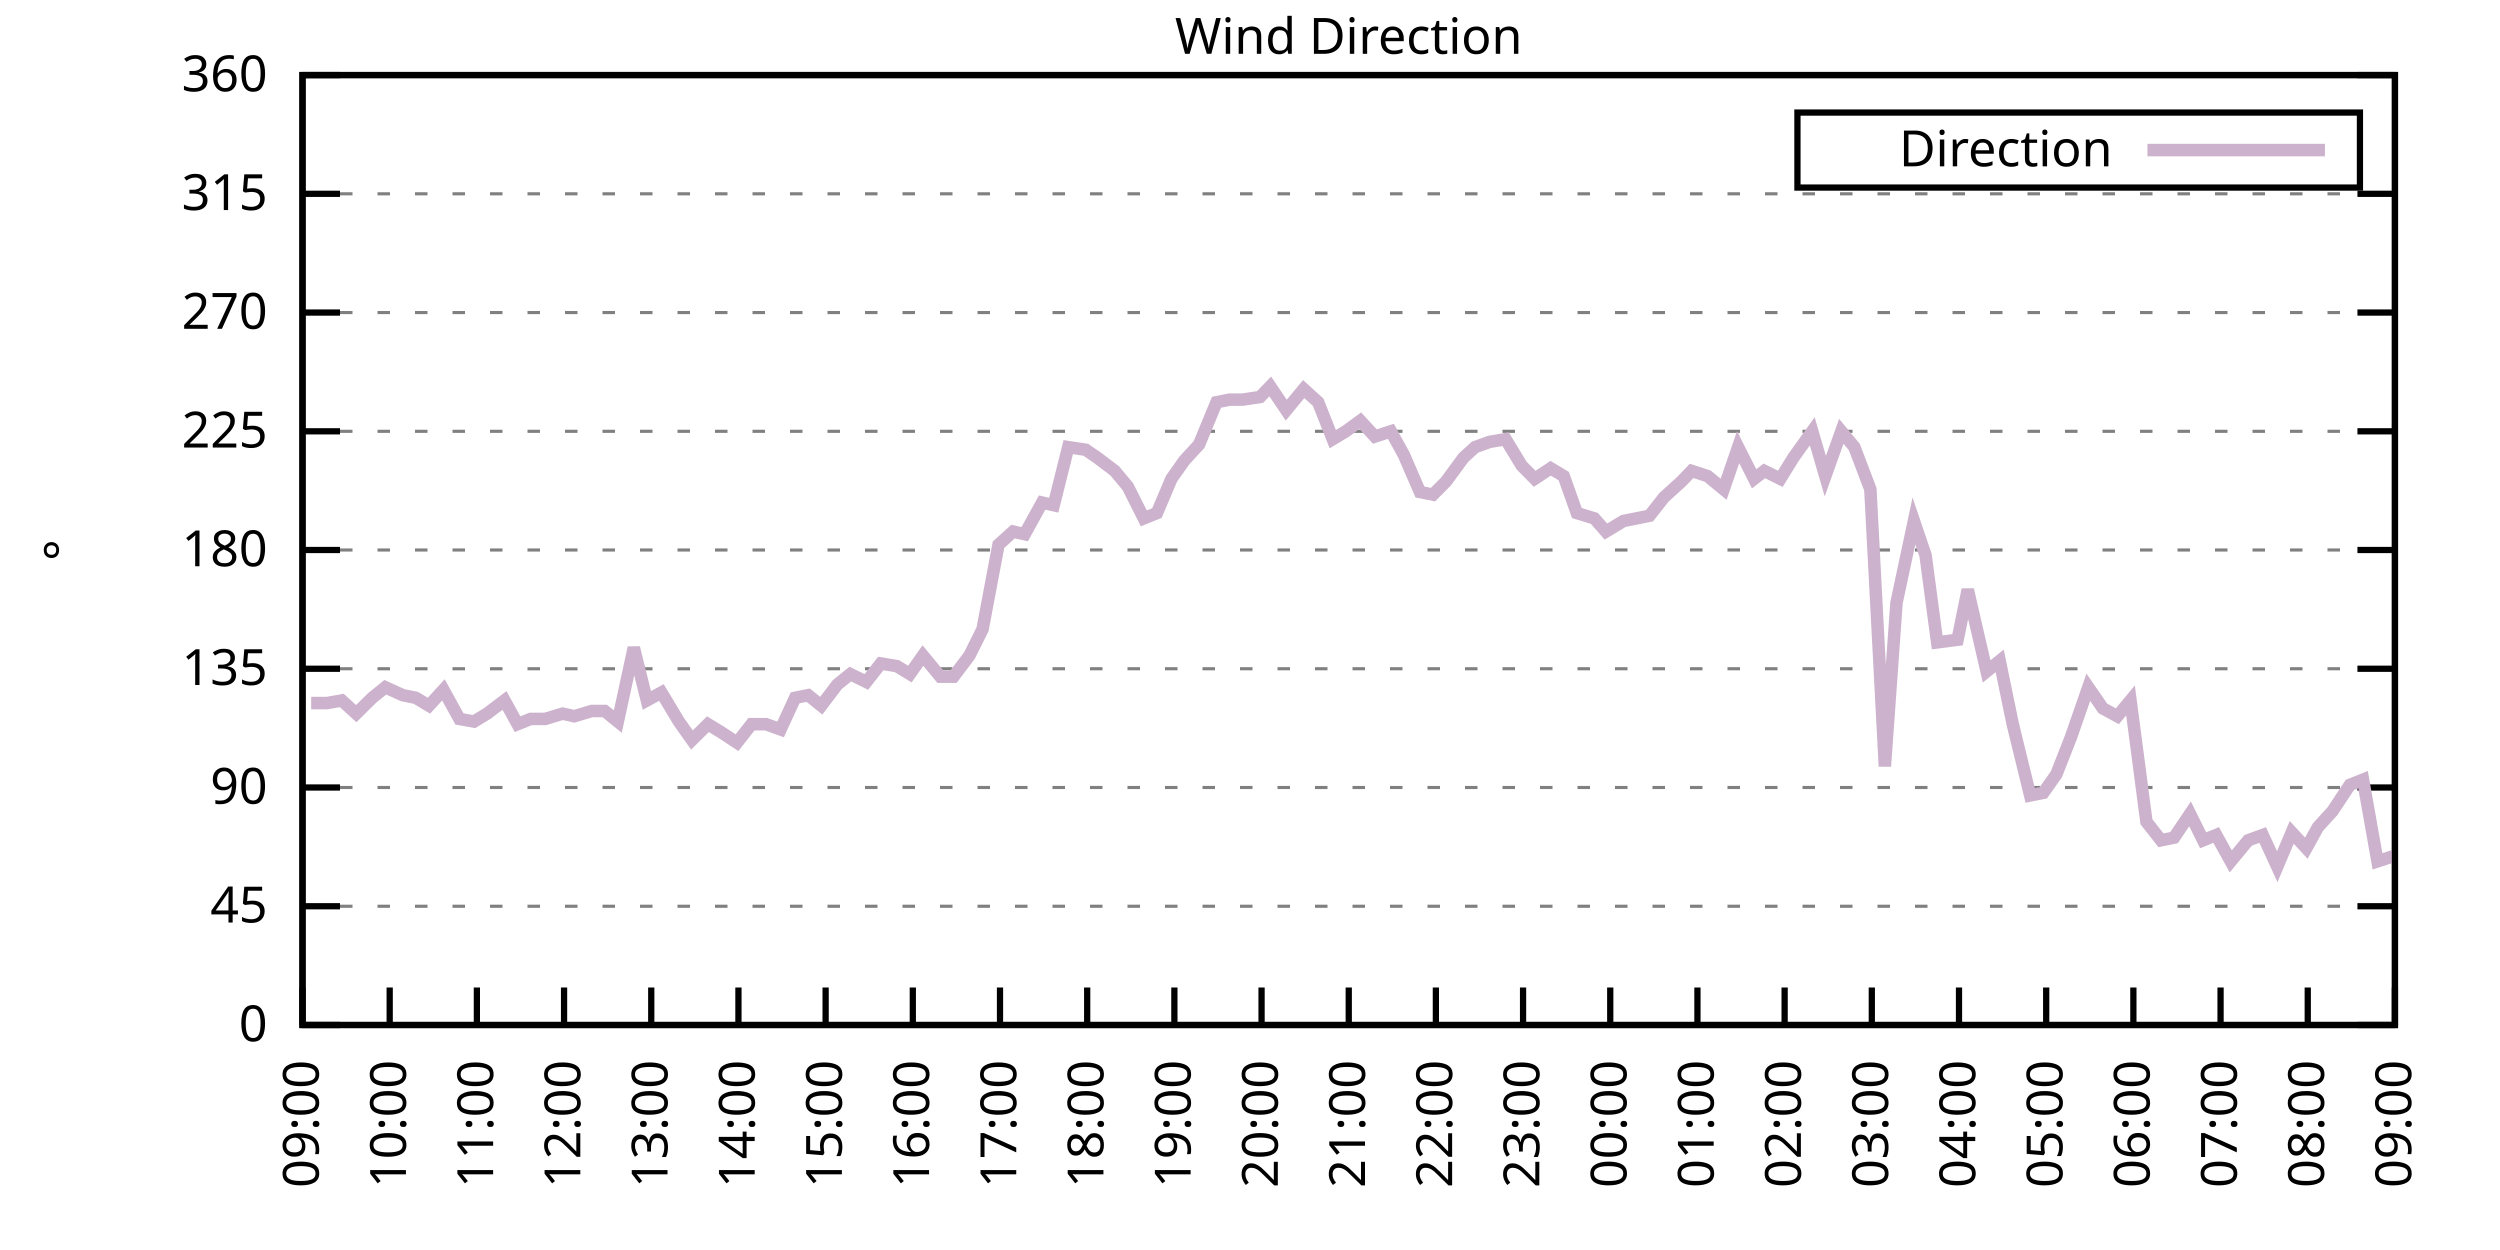
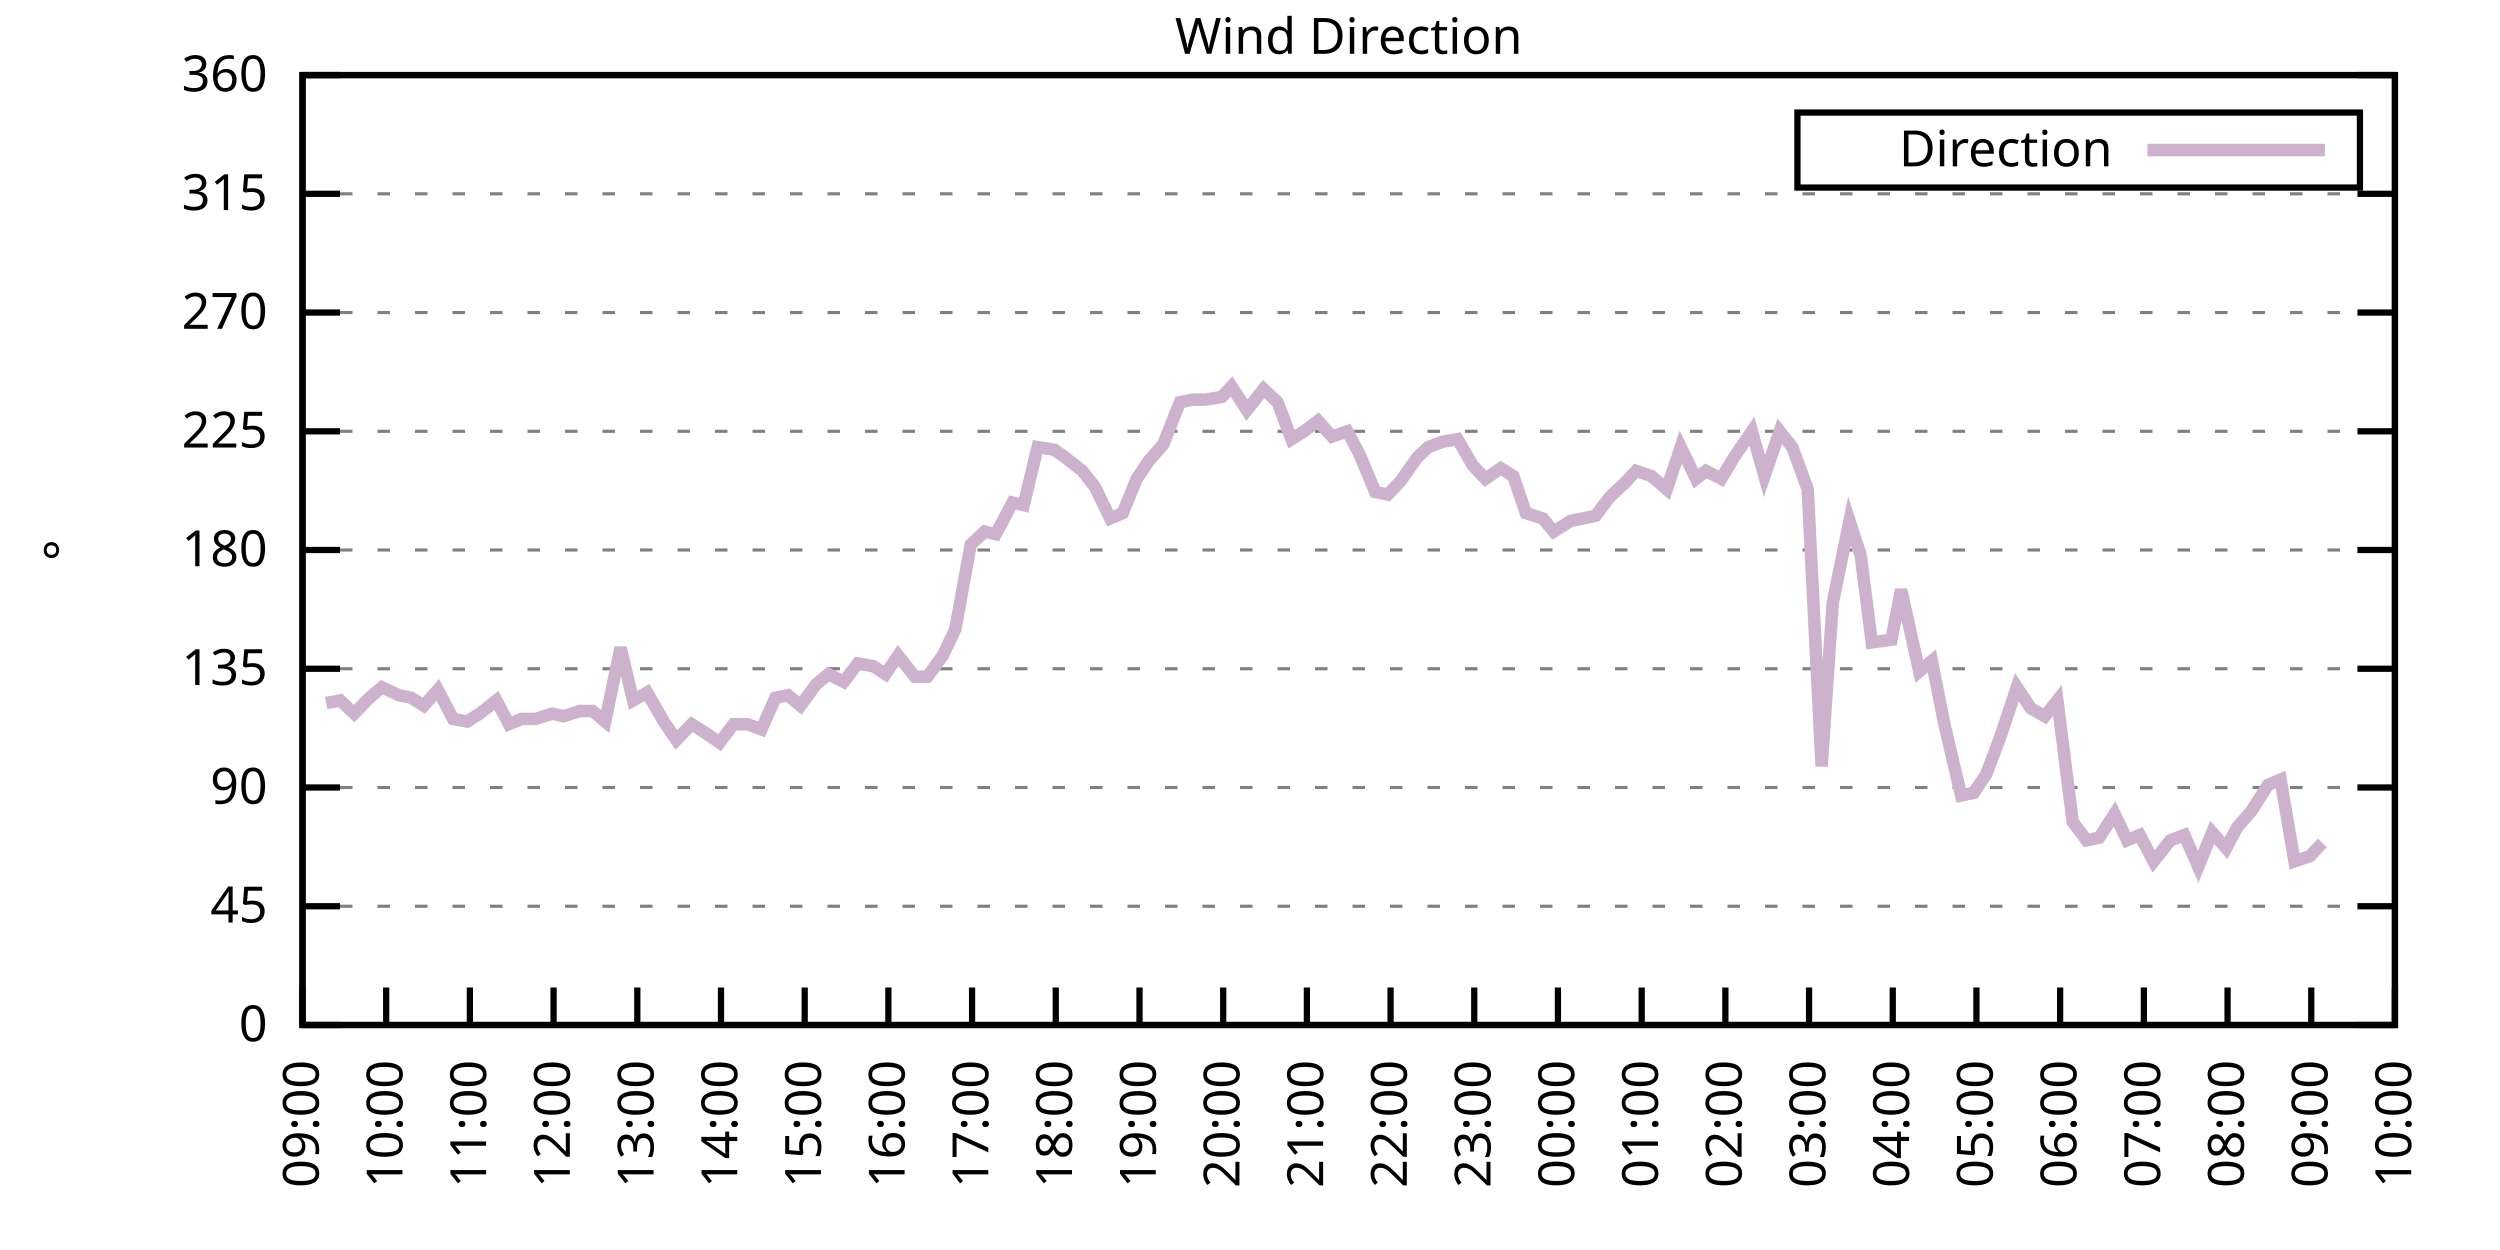
<svg xmlns="http://www.w3.org/2000/svg" xmlns:xlink="http://www.w3.org/1999/xlink" width="400" height="200" viewBox="0 0 400 200">
  <g id="gnuplot_canvas">
    <rect x="0" y="0" width="400" height="200" fill="none" />
    <defs>
      <circle id="gpDot" r="0.5" stroke-width="0.5" stroke="currentColor" />
      <path id="gpPt0" stroke-width="0.333" stroke="currentColor" d="M-1,0 h2 M0,-1 v2" />
      <path id="gpPt1" stroke-width="0.333" stroke="currentColor" d="M-1,-1 L1,1 M1,-1 L-1,1" />
      <path id="gpPt2" stroke-width="0.333" stroke="currentColor" d="M-1,0 L1,0 M0,-1 L0,1 M-1,-1 L1,1 M-1,1 L1,-1" />
      <rect id="gpPt3" stroke-width="0.333" stroke="currentColor" x="-1" y="-1" width="2" height="2" />
      <rect id="gpPt4" stroke-width="0.333" stroke="currentColor" fill="currentColor" x="-1" y="-1" width="2" height="2" />
      <circle id="gpPt5" stroke-width="0.333" stroke="currentColor" cx="0" cy="0" r="1" />
      <use xlink:href="#gpPt5" id="gpPt6" fill="currentColor" stroke="none" />
      <path id="gpPt7" stroke-width="0.333" stroke="currentColor" d="M0,-1.33 L-1.33,0.67 L1.33,0.67 z" />
      <use xlink:href="#gpPt7" id="gpPt8" fill="currentColor" stroke="none" />
      <use xlink:href="#gpPt7" id="gpPt9" stroke="currentColor" transform="rotate(180)" />
      <use xlink:href="#gpPt9" id="gpPt10" fill="currentColor" stroke="none" />
      <use xlink:href="#gpPt3" id="gpPt11" stroke="currentColor" transform="rotate(45)" />
      <use xlink:href="#gpPt11" id="gpPt12" fill="currentColor" stroke="none" />
      <path id="gpPt13" stroke-width="0.333" stroke="currentColor" d="M0,1.330 L1.265,0.411 L0.782,-1.067 L-0.782,-1.076 L-1.265,0.411 z" />
      <use xlink:href="#gpPt13" id="gpPt14" fill="currentColor" stroke="none" />
      <filter id="textbox" filterUnits="objectBoundingBox" x="0" y="0" height="1" width="1">
        <feFlood flood-color="white" flood-opacity="1" result="bgnd" />
        <feComposite in="SourceGraphic" in2="bgnd" operator="atop" />
      </filter>
      <filter id="greybox" filterUnits="objectBoundingBox" x="0" y="0" height="1" width="1">
        <feFlood flood-color="lightgrey" flood-opacity="1" result="grey" />
        <feComposite in="SourceGraphic" in2="grey" operator="atop" />
      </filter>
    </defs>
    <g fill="none" color="white" stroke="currentColor" stroke-width="1.00" stroke-linecap="butt" stroke-linejoin="miter">
</g>
    <g fill="none" color="black" stroke="currentColor" stroke-width="1.00" stroke-linecap="butt" stroke-linejoin="miter">
      <g stroke="none" shape-rendering="crispEdges">
        <polygon fill="rgb(255, 255, 255)" points="48.40,164.00 383.18,164.00 383.18,12.02 48.40,12.02 " />
      </g>
    </g>
    <g fill="none" color="black" stroke="currentColor" stroke-width="1.00" stroke-linecap="butt" stroke-linejoin="miter">
</g>
    <g fill="none" color="black" stroke="black" stroke-width="0.50" stroke-linecap="butt" stroke-linejoin="miter">
</g>
    <g fill="none" color="gray" stroke="currentColor" stroke-width="0.50" stroke-linecap="butt" stroke-linejoin="miter">
      <path stroke="gray" stroke-dasharray="2,4" class="gridline" d="M48.40,164.00 L383.19,164.00  " />
    </g>
    <g fill="none" color="gray" stroke="gray" stroke-width="1.00" stroke-linecap="butt" stroke-linejoin="miter">
</g>
    <g fill="none" color="black" stroke="currentColor" stroke-width="1.00" stroke-linecap="butt" stroke-linejoin="miter">
      <path stroke="black" d="M48.40,164.00 L54.40,164.00 M383.19,164.00 L377.19,164.00  " />
      <g transform="translate(42.80,166.60)" stroke="none" fill="black" font-family="Sans" font-size="8.00" text-anchor="end">
        <text>
          <tspan font-family="Sans"> 0</tspan>
        </text>
      </g>
    </g>
    <g fill="none" color="black" stroke="currentColor" stroke-width="1.00" stroke-linecap="butt" stroke-linejoin="miter">
</g>
    <g fill="none" color="black" stroke="black" stroke-width="0.50" stroke-linecap="butt" stroke-linejoin="miter">
</g>
    <g fill="none" color="gray" stroke="currentColor" stroke-width="0.50" stroke-linecap="butt" stroke-linejoin="miter">
      <path stroke="gray" stroke-dasharray="2,4" class="gridline" d="M48.40,145.00 L383.19,145.00  " />
    </g>
    <g fill="none" color="gray" stroke="gray" stroke-width="1.00" stroke-linecap="butt" stroke-linejoin="miter">
</g>
    <g fill="none" color="black" stroke="currentColor" stroke-width="1.00" stroke-linecap="butt" stroke-linejoin="miter">
      <path stroke="black" d="M48.40,145.00 L54.40,145.00 M383.19,145.00 L377.19,145.00  " />
      <g transform="translate(42.80,147.60)" stroke="none" fill="black" font-family="Sans" font-size="8.00" text-anchor="end">
        <text>
          <tspan font-family="Sans"> 45</tspan>
        </text>
      </g>
    </g>
    <g fill="none" color="black" stroke="currentColor" stroke-width="1.00" stroke-linecap="butt" stroke-linejoin="miter">
</g>
    <g fill="none" color="black" stroke="black" stroke-width="0.50" stroke-linecap="butt" stroke-linejoin="miter">
</g>
    <g fill="none" color="gray" stroke="currentColor" stroke-width="0.50" stroke-linecap="butt" stroke-linejoin="miter">
      <path stroke="gray" stroke-dasharray="2,4" class="gridline" d="M48.40,126.00 L383.19,126.00  " />
    </g>
    <g fill="none" color="gray" stroke="gray" stroke-width="1.00" stroke-linecap="butt" stroke-linejoin="miter">
</g>
    <g fill="none" color="black" stroke="currentColor" stroke-width="1.00" stroke-linecap="butt" stroke-linejoin="miter">
      <path stroke="black" d="M48.40,126.00 L54.40,126.00 M383.19,126.00 L377.19,126.00  " />
      <g transform="translate(42.80,128.60)" stroke="none" fill="black" font-family="Sans" font-size="8.00" text-anchor="end">
        <text>
          <tspan font-family="Sans"> 90</tspan>
        </text>
      </g>
    </g>
    <g fill="none" color="black" stroke="currentColor" stroke-width="1.00" stroke-linecap="butt" stroke-linejoin="miter">
</g>
    <g fill="none" color="black" stroke="black" stroke-width="0.50" stroke-linecap="butt" stroke-linejoin="miter">
</g>
    <g fill="none" color="gray" stroke="currentColor" stroke-width="0.50" stroke-linecap="butt" stroke-linejoin="miter">
      <path stroke="gray" stroke-dasharray="2,4" class="gridline" d="M48.40,107.00 L383.19,107.00  " />
    </g>
    <g fill="none" color="gray" stroke="gray" stroke-width="1.00" stroke-linecap="butt" stroke-linejoin="miter">
</g>
    <g fill="none" color="black" stroke="currentColor" stroke-width="1.00" stroke-linecap="butt" stroke-linejoin="miter">
      <path stroke="black" d="M48.40,107.00 L54.40,107.00 M383.19,107.00 L377.19,107.00  " />
      <g transform="translate(42.80,109.60)" stroke="none" fill="black" font-family="Sans" font-size="8.00" text-anchor="end">
        <text>
          <tspan font-family="Sans"> 135</tspan>
        </text>
      </g>
    </g>
    <g fill="none" color="black" stroke="currentColor" stroke-width="1.00" stroke-linecap="butt" stroke-linejoin="miter">
</g>
    <g fill="none" color="black" stroke="black" stroke-width="0.50" stroke-linecap="butt" stroke-linejoin="miter">
</g>
    <g fill="none" color="gray" stroke="currentColor" stroke-width="0.50" stroke-linecap="butt" stroke-linejoin="miter">
      <path stroke="gray" stroke-dasharray="2,4" class="gridline" d="M48.40,88.00 L383.19,88.00  " />
    </g>
    <g fill="none" color="gray" stroke="gray" stroke-width="1.00" stroke-linecap="butt" stroke-linejoin="miter">
</g>
    <g fill="none" color="black" stroke="currentColor" stroke-width="1.00" stroke-linecap="butt" stroke-linejoin="miter">
      <path stroke="black" d="M48.40,88.00 L54.40,88.00 M383.19,88.00 L377.19,88.00  " />
      <g transform="translate(42.80,90.60)" stroke="none" fill="black" font-family="Sans" font-size="8.00" text-anchor="end">
        <text>
          <tspan font-family="Sans"> 180</tspan>
        </text>
      </g>
    </g>
    <g fill="none" color="black" stroke="currentColor" stroke-width="1.00" stroke-linecap="butt" stroke-linejoin="miter">
</g>
    <g fill="none" color="black" stroke="black" stroke-width="0.50" stroke-linecap="butt" stroke-linejoin="miter">
</g>
    <g fill="none" color="gray" stroke="currentColor" stroke-width="0.50" stroke-linecap="butt" stroke-linejoin="miter">
      <path stroke="gray" stroke-dasharray="2,4" class="gridline" d="M48.40,69.01 L383.19,69.01  " />
    </g>
    <g fill="none" color="gray" stroke="gray" stroke-width="1.00" stroke-linecap="butt" stroke-linejoin="miter">
</g>
    <g fill="none" color="black" stroke="currentColor" stroke-width="1.00" stroke-linecap="butt" stroke-linejoin="miter">
      <path stroke="black" d="M48.40,69.01 L54.40,69.01 M383.19,69.01 L377.19,69.01  " />
      <g transform="translate(42.80,71.61)" stroke="none" fill="black" font-family="Sans" font-size="8.00" text-anchor="end">
        <text>
          <tspan font-family="Sans"> 225</tspan>
        </text>
      </g>
    </g>
    <g fill="none" color="black" stroke="currentColor" stroke-width="1.00" stroke-linecap="butt" stroke-linejoin="miter">
</g>
    <g fill="none" color="black" stroke="black" stroke-width="0.50" stroke-linecap="butt" stroke-linejoin="miter">
</g>
    <g fill="none" color="gray" stroke="currentColor" stroke-width="0.50" stroke-linecap="butt" stroke-linejoin="miter">
      <path stroke="gray" stroke-dasharray="2,4" class="gridline" d="M48.40,50.01 L383.19,50.01  " />
    </g>
    <g fill="none" color="gray" stroke="gray" stroke-width="1.00" stroke-linecap="butt" stroke-linejoin="miter">
</g>
    <g fill="none" color="black" stroke="currentColor" stroke-width="1.00" stroke-linecap="butt" stroke-linejoin="miter">
      <path stroke="black" d="M48.40,50.01 L54.40,50.01 M383.19,50.01 L377.19,50.01  " />
      <g transform="translate(42.80,52.61)" stroke="none" fill="black" font-family="Sans" font-size="8.00" text-anchor="end">
        <text>
          <tspan font-family="Sans"> 270</tspan>
        </text>
      </g>
    </g>
    <g fill="none" color="black" stroke="currentColor" stroke-width="1.00" stroke-linecap="butt" stroke-linejoin="miter">
</g>
    <g fill="none" color="black" stroke="black" stroke-width="0.50" stroke-linecap="butt" stroke-linejoin="miter">
</g>
    <g fill="none" color="gray" stroke="currentColor" stroke-width="0.50" stroke-linecap="butt" stroke-linejoin="miter">
      <path stroke="gray" stroke-dasharray="2,4" class="gridline" d="M48.40,31.01 L383.19,31.01  " />
    </g>
    <g fill="none" color="gray" stroke="gray" stroke-width="1.00" stroke-linecap="butt" stroke-linejoin="miter">
</g>
    <g fill="none" color="black" stroke="currentColor" stroke-width="1.00" stroke-linecap="butt" stroke-linejoin="miter">
      <path stroke="black" d="M48.40,31.01 L54.40,31.01 M383.19,31.01 L377.19,31.01  " />
      <g transform="translate(42.80,33.61)" stroke="none" fill="black" font-family="Sans" font-size="8.00" text-anchor="end">
        <text>
          <tspan font-family="Sans"> 315</tspan>
        </text>
      </g>
    </g>
    <g fill="none" color="black" stroke="currentColor" stroke-width="1.00" stroke-linecap="butt" stroke-linejoin="miter">
</g>
    <g fill="none" color="black" stroke="black" stroke-width="0.50" stroke-linecap="butt" stroke-linejoin="miter">
</g>
    <g fill="none" color="gray" stroke="currentColor" stroke-width="0.50" stroke-linecap="butt" stroke-linejoin="miter">
      <path stroke="gray" stroke-dasharray="2,4" class="gridline" d="M48.40,12.01 L383.19,12.01  " />
    </g>
    <g fill="none" color="gray" stroke="gray" stroke-width="1.00" stroke-linecap="butt" stroke-linejoin="miter">
</g>
    <g fill="none" color="black" stroke="currentColor" stroke-width="1.00" stroke-linecap="butt" stroke-linejoin="miter">
      <path stroke="black" d="M48.40,12.01 L54.40,12.01 M383.19,12.01 L377.19,12.01  " />
      <g transform="translate(42.80,14.61)" stroke="none" fill="black" font-family="Sans" font-size="8.00" text-anchor="end">
        <text>
          <tspan font-family="Sans"> 360</tspan>
        </text>
      </g>
    </g>
    <g fill="none" color="black" stroke="currentColor" stroke-width="1.00" stroke-linecap="butt" stroke-linejoin="miter">
      <path stroke="black" d="M48.40,164.00 L48.40,158.00  " />
      <g transform="translate(51.00,169.60) rotate(270.00)" stroke="none" fill="black" font-family="Sans" font-size="8.00" text-anchor="end">
        <text>
          <tspan font-family="Sans">09:00</tspan>
        </text>
      </g>
    </g>
    <g fill="none" color="black" stroke="currentColor" stroke-width="1.00" stroke-linecap="butt" stroke-linejoin="miter">
-       <path stroke="black" d="M62.35,164.00 L62.35,158.00  " />
-       <g transform="translate(64.95,169.60) rotate(270.00)" stroke="none" fill="black" font-family="Sans" font-size="8.00" text-anchor="end">
+       <path stroke="black" d="M61.79,164.00 L61.79,158.00  " />
+       <g transform="translate(64.39,169.60) rotate(270.00)" stroke="none" fill="black" font-family="Sans" font-size="8.00" text-anchor="end">
        <text>
          <tspan font-family="Sans">10:00</tspan>
        </text>
      </g>
    </g>
    <g fill="none" color="black" stroke="currentColor" stroke-width="1.00" stroke-linecap="butt" stroke-linejoin="miter">
-       <path stroke="black" d="M76.30,164.00 L76.30,158.00  " />
-       <g transform="translate(78.90,169.60) rotate(270.00)" stroke="none" fill="black" font-family="Sans" font-size="8.00" text-anchor="end">
+       <path stroke="black" d="M75.18,164.00 L75.18,158.00  " />
+       <g transform="translate(77.78,169.60) rotate(270.00)" stroke="none" fill="black" font-family="Sans" font-size="8.00" text-anchor="end">
        <text>
          <tspan font-family="Sans">11:00</tspan>
        </text>
      </g>
    </g>
    <g fill="none" color="black" stroke="currentColor" stroke-width="1.00" stroke-linecap="butt" stroke-linejoin="miter">
-       <path stroke="black" d="M90.25,164.00 L90.25,158.00  " />
-       <g transform="translate(92.85,169.60) rotate(270.00)" stroke="none" fill="black" font-family="Sans" font-size="8.00" text-anchor="end">
+       <path stroke="black" d="M88.57,164.00 L88.57,158.00  " />
+       <g transform="translate(91.17,169.60) rotate(270.00)" stroke="none" fill="black" font-family="Sans" font-size="8.00" text-anchor="end">
        <text>
          <tspan font-family="Sans">12:00</tspan>
        </text>
      </g>
    </g>
    <g fill="none" color="black" stroke="currentColor" stroke-width="1.00" stroke-linecap="butt" stroke-linejoin="miter">
-       <path stroke="black" d="M104.20,164.00 L104.20,158.00  " />
-       <g transform="translate(106.80,169.60) rotate(270.00)" stroke="none" fill="black" font-family="Sans" font-size="8.00" text-anchor="end">
+       <path stroke="black" d="M101.97,164.00 L101.97,158.00  " />
+       <g transform="translate(104.57,169.60) rotate(270.00)" stroke="none" fill="black" font-family="Sans" font-size="8.00" text-anchor="end">
        <text>
          <tspan font-family="Sans">13:00</tspan>
        </text>
      </g>
    </g>
    <g fill="none" color="black" stroke="currentColor" stroke-width="1.00" stroke-linecap="butt" stroke-linejoin="miter">
-       <path stroke="black" d="M118.15,164.00 L118.15,158.00  " />
-       <g transform="translate(120.75,169.60) rotate(270.00)" stroke="none" fill="black" font-family="Sans" font-size="8.00" text-anchor="end">
+       <path stroke="black" d="M115.36,164.00 L115.36,158.00  " />
+       <g transform="translate(117.96,169.60) rotate(270.00)" stroke="none" fill="black" font-family="Sans" font-size="8.00" text-anchor="end">
        <text>
          <tspan font-family="Sans">14:00</tspan>
        </text>
      </g>
    </g>
    <g fill="none" color="black" stroke="currentColor" stroke-width="1.00" stroke-linecap="butt" stroke-linejoin="miter">
-       <path stroke="black" d="M132.10,164.00 L132.10,158.00  " />
-       <g transform="translate(134.70,169.60) rotate(270.00)" stroke="none" fill="black" font-family="Sans" font-size="8.00" text-anchor="end">
+       <path stroke="black" d="M128.75,164.00 L128.75,158.00  " />
+       <g transform="translate(131.35,169.60) rotate(270.00)" stroke="none" fill="black" font-family="Sans" font-size="8.00" text-anchor="end">
        <text>
          <tspan font-family="Sans">15:00</tspan>
        </text>
      </g>
    </g>
    <g fill="none" color="black" stroke="currentColor" stroke-width="1.00" stroke-linecap="butt" stroke-linejoin="miter">
-       <path stroke="black" d="M146.05,164.00 L146.05,158.00  " />
-       <g transform="translate(148.65,169.60) rotate(270.00)" stroke="none" fill="black" font-family="Sans" font-size="8.00" text-anchor="end">
+       <path stroke="black" d="M142.14,164.00 L142.14,158.00  " />
+       <g transform="translate(144.74,169.60) rotate(270.00)" stroke="none" fill="black" font-family="Sans" font-size="8.00" text-anchor="end">
        <text>
          <tspan font-family="Sans">16:00</tspan>
        </text>
      </g>
    </g>
    <g fill="none" color="black" stroke="currentColor" stroke-width="1.00" stroke-linecap="butt" stroke-linejoin="miter">
-       <path stroke="black" d="M160.00,164.00 L160.00,158.00  " />
-       <g transform="translate(162.60,169.60) rotate(270.00)" stroke="none" fill="black" font-family="Sans" font-size="8.00" text-anchor="end">
+       <path stroke="black" d="M155.53,164.00 L155.53,158.00  " />
+       <g transform="translate(158.13,169.60) rotate(270.00)" stroke="none" fill="black" font-family="Sans" font-size="8.00" text-anchor="end">
        <text>
          <tspan font-family="Sans">17:00</tspan>
        </text>
      </g>
    </g>
    <g fill="none" color="black" stroke="currentColor" stroke-width="1.00" stroke-linecap="butt" stroke-linejoin="miter">
-       <path stroke="black" d="M173.95,164.00 L173.95,158.00  " />
-       <g transform="translate(176.55,169.60) rotate(270.00)" stroke="none" fill="black" font-family="Sans" font-size="8.00" text-anchor="end">
+       <path stroke="black" d="M168.92,164.00 L168.92,158.00  " />
+       <g transform="translate(171.52,169.60) rotate(270.00)" stroke="none" fill="black" font-family="Sans" font-size="8.00" text-anchor="end">
        <text>
          <tspan font-family="Sans">18:00</tspan>
        </text>
      </g>
    </g>
    <g fill="none" color="black" stroke="currentColor" stroke-width="1.00" stroke-linecap="butt" stroke-linejoin="miter">
-       <path stroke="black" d="M187.90,164.00 L187.90,158.00  " />
-       <g transform="translate(190.50,169.60) rotate(270.00)" stroke="none" fill="black" font-family="Sans" font-size="8.00" text-anchor="end">
+       <path stroke="black" d="M182.32,164.00 L182.32,158.00  " />
+       <g transform="translate(184.92,169.60) rotate(270.00)" stroke="none" fill="black" font-family="Sans" font-size="8.00" text-anchor="end">
        <text>
          <tspan font-family="Sans">19:00</tspan>
        </text>
      </g>
    </g>
    <g fill="none" color="black" stroke="currentColor" stroke-width="1.00" stroke-linecap="butt" stroke-linejoin="miter">
-       <path stroke="black" d="M201.85,164.00 L201.85,158.00  " />
-       <g transform="translate(204.45,169.60) rotate(270.00)" stroke="none" fill="black" font-family="Sans" font-size="8.00" text-anchor="end">
+       <path stroke="black" d="M195.71,164.00 L195.71,158.00  " />
+       <g transform="translate(198.31,169.60) rotate(270.00)" stroke="none" fill="black" font-family="Sans" font-size="8.00" text-anchor="end">
        <text>
          <tspan font-family="Sans">20:00</tspan>
        </text>
      </g>
    </g>
    <g fill="none" color="black" stroke="currentColor" stroke-width="1.00" stroke-linecap="butt" stroke-linejoin="miter">
-       <path stroke="black" d="M215.80,164.00 L215.80,158.00  " />
-       <g transform="translate(218.40,169.60) rotate(270.00)" stroke="none" fill="black" font-family="Sans" font-size="8.00" text-anchor="end">
+       <path stroke="black" d="M209.10,164.00 L209.10,158.00  " />
+       <g transform="translate(211.70,169.60) rotate(270.00)" stroke="none" fill="black" font-family="Sans" font-size="8.00" text-anchor="end">
        <text>
          <tspan font-family="Sans">21:00</tspan>
        </text>
      </g>
    </g>
    <g fill="none" color="black" stroke="currentColor" stroke-width="1.00" stroke-linecap="butt" stroke-linejoin="miter">
-       <path stroke="black" d="M229.74,164.00 L229.74,158.00  " />
-       <g transform="translate(232.34,169.60) rotate(270.00)" stroke="none" fill="black" font-family="Sans" font-size="8.00" text-anchor="end">
+       <path stroke="black" d="M222.49,164.00 L222.49,158.00  " />
+       <g transform="translate(225.09,169.60) rotate(270.00)" stroke="none" fill="black" font-family="Sans" font-size="8.00" text-anchor="end">
        <text>
          <tspan font-family="Sans">22:00</tspan>
        </text>
      </g>
    </g>
    <g fill="none" color="black" stroke="currentColor" stroke-width="1.00" stroke-linecap="butt" stroke-linejoin="miter">
-       <path stroke="black" d="M243.69,164.00 L243.69,158.00  " />
-       <g transform="translate(246.29,169.60) rotate(270.00)" stroke="none" fill="black" font-family="Sans" font-size="8.00" text-anchor="end">
+       <path stroke="black" d="M235.88,164.00 L235.88,158.00  " />
+       <g transform="translate(238.48,169.60) rotate(270.00)" stroke="none" fill="black" font-family="Sans" font-size="8.00" text-anchor="end">
        <text>
          <tspan font-family="Sans">23:00</tspan>
        </text>
      </g>
    </g>
    <g fill="none" color="black" stroke="currentColor" stroke-width="1.00" stroke-linecap="butt" stroke-linejoin="miter">
-       <path stroke="black" d="M257.64,164.00 L257.64,158.00  " />
-       <g transform="translate(260.24,169.60) rotate(270.00)" stroke="none" fill="black" font-family="Sans" font-size="8.00" text-anchor="end">
+       <path stroke="black" d="M249.27,164.00 L249.27,158.00  " />
+       <g transform="translate(251.87,169.60) rotate(270.00)" stroke="none" fill="black" font-family="Sans" font-size="8.00" text-anchor="end">
        <text>
          <tspan font-family="Sans">00:00</tspan>
        </text>
      </g>
    </g>
    <g fill="none" color="black" stroke="currentColor" stroke-width="1.00" stroke-linecap="butt" stroke-linejoin="miter">
-       <path stroke="black" d="M271.59,164.00 L271.59,158.00  " />
-       <g transform="translate(274.19,169.60) rotate(270.00)" stroke="none" fill="black" font-family="Sans" font-size="8.00" text-anchor="end">
+       <path stroke="black" d="M262.67,164.00 L262.67,158.00  " />
+       <g transform="translate(265.27,169.60) rotate(270.00)" stroke="none" fill="black" font-family="Sans" font-size="8.00" text-anchor="end">
        <text>
          <tspan font-family="Sans">01:00</tspan>
        </text>
      </g>
    </g>
    <g fill="none" color="black" stroke="currentColor" stroke-width="1.00" stroke-linecap="butt" stroke-linejoin="miter">
-       <path stroke="black" d="M285.54,164.00 L285.54,158.00  " />
-       <g transform="translate(288.14,169.60) rotate(270.00)" stroke="none" fill="black" font-family="Sans" font-size="8.00" text-anchor="end">
+       <path stroke="black" d="M276.06,164.00 L276.06,158.00  " />
+       <g transform="translate(278.66,169.60) rotate(270.00)" stroke="none" fill="black" font-family="Sans" font-size="8.00" text-anchor="end">
        <text>
          <tspan font-family="Sans">02:00</tspan>
        </text>
      </g>
    </g>
    <g fill="none" color="black" stroke="currentColor" stroke-width="1.00" stroke-linecap="butt" stroke-linejoin="miter">
-       <path stroke="black" d="M299.49,164.00 L299.49,158.00  " />
-       <g transform="translate(302.09,169.60) rotate(270.00)" stroke="none" fill="black" font-family="Sans" font-size="8.00" text-anchor="end">
+       <path stroke="black" d="M289.45,164.00 L289.45,158.00  " />
+       <g transform="translate(292.05,169.60) rotate(270.00)" stroke="none" fill="black" font-family="Sans" font-size="8.00" text-anchor="end">
        <text>
          <tspan font-family="Sans">03:00</tspan>
        </text>
      </g>
    </g>
    <g fill="none" color="black" stroke="currentColor" stroke-width="1.00" stroke-linecap="butt" stroke-linejoin="miter">
-       <path stroke="black" d="M313.44,164.00 L313.44,158.00  " />
-       <g transform="translate(316.04,169.60) rotate(270.00)" stroke="none" fill="black" font-family="Sans" font-size="8.00" text-anchor="end">
+       <path stroke="black" d="M302.84,164.00 L302.84,158.00  " />
+       <g transform="translate(305.44,169.60) rotate(270.00)" stroke="none" fill="black" font-family="Sans" font-size="8.00" text-anchor="end">
        <text>
          <tspan font-family="Sans">04:00</tspan>
        </text>
      </g>
    </g>
    <g fill="none" color="black" stroke="currentColor" stroke-width="1.00" stroke-linecap="butt" stroke-linejoin="miter">
-       <path stroke="black" d="M327.39,164.00 L327.39,158.00  " />
-       <g transform="translate(329.99,169.60) rotate(270.00)" stroke="none" fill="black" font-family="Sans" font-size="8.00" text-anchor="end">
+       <path stroke="black" d="M316.23,164.00 L316.23,158.00  " />
+       <g transform="translate(318.83,169.60) rotate(270.00)" stroke="none" fill="black" font-family="Sans" font-size="8.00" text-anchor="end">
        <text>
          <tspan font-family="Sans">05:00</tspan>
        </text>
      </g>
    </g>
    <g fill="none" color="black" stroke="currentColor" stroke-width="1.00" stroke-linecap="butt" stroke-linejoin="miter">
-       <path stroke="black" d="M341.34,164.00 L341.34,158.00  " />
-       <g transform="translate(343.94,169.60) rotate(270.00)" stroke="none" fill="black" font-family="Sans" font-size="8.00" text-anchor="end">
+       <path stroke="black" d="M329.62,164.00 L329.62,158.00  " />
+       <g transform="translate(332.22,169.60) rotate(270.00)" stroke="none" fill="black" font-family="Sans" font-size="8.00" text-anchor="end">
        <text>
          <tspan font-family="Sans">06:00</tspan>
        </text>
      </g>
    </g>
    <g fill="none" color="black" stroke="currentColor" stroke-width="1.00" stroke-linecap="butt" stroke-linejoin="miter">
-       <path stroke="black" d="M355.29,164.00 L355.29,158.00  " />
-       <g transform="translate(357.89,169.60) rotate(270.00)" stroke="none" fill="black" font-family="Sans" font-size="8.00" text-anchor="end">
+       <path stroke="black" d="M343.02,164.00 L343.02,158.00  " />
+       <g transform="translate(345.62,169.60) rotate(270.00)" stroke="none" fill="black" font-family="Sans" font-size="8.00" text-anchor="end">
        <text>
          <tspan font-family="Sans">07:00</tspan>
        </text>
      </g>
    </g>
    <g fill="none" color="black" stroke="currentColor" stroke-width="1.00" stroke-linecap="butt" stroke-linejoin="miter">
-       <path stroke="black" d="M369.24,164.00 L369.24,158.00  " />
-       <g transform="translate(371.84,169.60) rotate(270.00)" stroke="none" fill="black" font-family="Sans" font-size="8.00" text-anchor="end">
+       <path stroke="black" d="M356.41,164.00 L356.41,158.00  " />
+       <g transform="translate(359.01,169.60) rotate(270.00)" stroke="none" fill="black" font-family="Sans" font-size="8.00" text-anchor="end">
        <text>
          <tspan font-family="Sans">08:00</tspan>
+         </text>
+       </g>
+     </g>
+     <g fill="none" color="black" stroke="currentColor" stroke-width="1.00" stroke-linecap="butt" stroke-linejoin="miter">
+       <path stroke="black" d="M369.80,164.00 L369.80,158.00  " />
+       <g transform="translate(372.40,169.60) rotate(270.00)" stroke="none" fill="black" font-family="Sans" font-size="8.00" text-anchor="end">
+         <text>
+           <tspan font-family="Sans">09:00</tspan>
        </text>
      </g>
    </g>
    <g fill="none" color="black" stroke="currentColor" stroke-width="1.00" stroke-linecap="butt" stroke-linejoin="miter">
      <path stroke="black" d="M383.19,164.00 L383.19,158.00  " />
      <g transform="translate(385.79,169.60) rotate(270.00)" stroke="none" fill="black" font-family="Sans" font-size="8.00" text-anchor="end">
        <text>
-           <tspan font-family="Sans">09:00</tspan>
+           <tspan font-family="Sans">10:00</tspan>
        </text>
      </g>
    </g>
    <g fill="none" color="black" stroke="currentColor" stroke-width="1.00" stroke-linecap="butt" stroke-linejoin="miter">
</g>
    <g fill="none" color="black" stroke="currentColor" stroke-width="1.00" stroke-linecap="butt" stroke-linejoin="miter">
      <path stroke="black" d="M48.40,12.01 L48.40,164.00 L383.19,164.00 L383.19,12.01 L48.40,12.01 Z  " />
    </g>
    <g fill="none" color="black" stroke="currentColor" stroke-width="1.00" stroke-linecap="butt" stroke-linejoin="miter">
</g>
    <g fill="none" color="black" stroke="currentColor" stroke-width="1.00" stroke-linecap="butt" stroke-linejoin="miter">
      <path stroke="black" d="M287.59,30.01 L287.59,18.01 L377.59,18.01 L377.59,30.01 L287.59,30.01 Z  " />
    </g>
    <g id="Wind_direction_plot_1">
      <g fill="none" color="white" stroke="black" stroke-width="2.00" stroke-linecap="butt" stroke-linejoin="miter">
</g>
      <g fill="none" color="black" stroke="currentColor" stroke-width="2.00" stroke-linecap="butt" stroke-linejoin="miter">
        <g transform="translate(337.99,26.61)" stroke="none" fill="black" font-family="Sans" font-size="8.00" text-anchor="end">
          <text>
            <tspan font-family="Sans">Direction</tspan>
          </text>
        </g>
      </g>
      <g fill="none" color="black" stroke="currentColor" stroke-width="2.00" stroke-linecap="butt" stroke-linejoin="miter">
-         <path stroke="rgb(204, 178, 204)" d="M343.59,24.01 L371.99,24.01 M49.79,112.49 L52.35,112.49 L54.68,112.07 L57.00,114.18 L59.56,111.65 L61.65,109.96   L64.44,111.23 L66.53,111.65 L68.63,112.91 L70.95,110.38 L73.51,115.03 L75.83,115.45 L77.93,114.18 L80.72,112.07   L82.81,115.87 L84.90,115.03 L87.23,115.03 L90.02,114.18 L91.88,114.60 L94.67,113.76 L96.76,113.76 L98.85,115.45   L101.41,103.63 L103.50,112.07 L105.83,110.80 L108.62,115.45 L110.71,118.40 L113.27,115.87 L115.36,117.14 L117.92,118.83   L120.24,115.87 L122.57,115.87 L124.89,116.71 L127.22,111.65 L129.31,111.23 L131.40,112.91 L133.96,109.54 L136.05,107.85   L138.61,109.11 L140.93,106.16 L143.49,106.58 L145.58,107.85 L147.67,104.89 L150.46,108.27 L152.56,108.27 L155.11,104.89   L157.21,100.67 L159.76,87.16 L162.09,85.05 L163.95,85.47 L166.74,80.41 L168.60,80.83 L170.92,71.54 L173.71,71.96   L175.57,73.23 L178.36,75.34 L180.46,77.87 L183.01,82.94 L185.11,82.09 L187.43,76.61 L189.52,73.65 L191.85,71.12   L194.64,64.36 L196.73,63.94 L198.82,63.94 L201.61,63.52 L203.24,61.83 L205.80,65.63 L208.59,62.25 L210.91,64.36   L213.24,70.27 L215.33,69.01 L217.65,67.32 L219.98,69.85 L222.54,69.01 L224.63,72.81 L227.19,78.72 L229.28,79.14   L231.37,77.03 L234.16,73.23 L236.02,71.54 L238.35,70.70 L240.90,70.27 L243.46,74.49 L245.55,76.61 L248.11,74.92   L250.20,76.18 L252.30,82.09 L255.09,82.94 L256.95,85.05 L259.74,83.36 L261.83,82.94 L263.92,82.52 L266.25,79.56   L269.04,77.03 L270.66,75.34 L273.22,76.18 L275.78,78.29 L278.10,71.54 L280.66,76.61 L282.29,75.34 L284.85,76.61   L286.94,73.23 L289.96,69.01 L292.05,76.18 L294.61,69.01 L296.70,71.54 L299.26,78.29 L301.58,122.62 L303.44,96.45   L306.23,83.36 L308.09,88.85 L309.95,102.78 L313.21,102.36 L314.84,94.34 L317.86,107.43 L319.95,105.74 L322.04,115.87   L324.83,127.27 L326.93,126.85 L329.02,123.89 L331.34,117.98 L334.13,109.96 L336.46,113.34 L338.78,114.60 L340.88,112.07   L343.43,131.49 L345.76,134.45 L347.85,134.02 L350.41,130.22 L352.50,134.45 L354.59,133.60 L356.92,137.82 L359.71,134.45   L362.03,133.60 L364.36,138.67 L366.68,133.18 L369.01,135.71 L370.87,132.34 L373.19,129.80 L375.98,125.58 L378.08,124.74   L380.40,137.82 L382.96,136.98  " />
+         <path stroke="rgb(204, 178, 204)" d="M343.59,24.01 L371.99,24.01 M52.19,112.49 L54.43,112.07 L56.66,114.18 L59.11,111.65 L61.12,109.96 L63.80,111.23   L65.81,111.65 L67.82,112.91 L70.05,110.38 L72.50,115.03 L74.74,115.45 L76.75,114.18 L79.42,112.07 L81.43,115.87   L83.44,115.03 L85.67,115.03 L88.35,114.18 L90.14,114.60 L92.82,113.76 L94.82,113.76 L96.83,115.45 L99.29,103.63   L101.30,112.07 L103.53,110.80 L106.21,115.45 L108.22,118.40 L110.67,115.87 L112.68,117.14 L115.13,118.83 L117.37,115.87   L119.60,115.87 L121.83,116.71 L124.06,111.65 L126.07,111.23 L128.08,112.91 L130.54,109.54 L132.54,107.85 L135.00,109.11   L137.23,106.16 L139.69,106.58 L141.69,107.85 L143.70,104.89 L146.38,108.27 L148.39,108.27 L150.85,104.89 L152.85,100.67   L155.31,87.16 L157.54,85.05 L159.33,85.47 L162.01,80.41 L163.79,80.83 L166.02,71.54 L168.70,71.96 L170.49,73.23   L173.17,75.34 L175.17,77.87 L177.63,82.94 L179.64,82.09 L181.87,76.61 L183.88,73.65 L186.11,71.12 L188.79,64.36   L190.80,63.94 L192.81,63.94 L195.48,63.52 L197.05,61.83 L199.50,65.63 L202.18,62.25 L204.41,64.36 L206.64,70.27   L208.65,69.01 L210.88,67.32 L213.12,69.85 L215.57,69.01 L217.58,72.81 L220.04,78.72 L222.04,79.14 L224.05,77.03   L226.73,73.23 L228.52,71.54 L230.75,70.70 L233.20,70.27 L235.66,74.49 L237.67,76.61 L240.12,74.92 L242.13,76.18   L244.14,82.09 L246.82,82.94 L248.60,85.05 L251.28,83.36 L253.29,82.94 L255.30,82.52 L257.53,79.56 L260.21,77.03   L261.77,75.34 L264.23,76.18 L266.68,78.29 L268.92,71.54 L271.37,76.61 L272.93,75.34 L275.39,76.61 L277.40,73.23   L280.30,69.01 L282.31,76.18 L284.76,69.01 L286.77,71.54 L289.23,78.29 L291.46,122.62 L293.24,96.45 L295.92,83.36   L297.71,88.85 L299.49,102.78 L302.62,102.36 L304.18,94.34 L307.08,107.43 L309.09,105.74 L311.10,115.87 L313.78,127.27   L315.79,126.85 L317.79,123.89 L320.03,117.98 L322.70,109.96 L324.94,113.34 L327.17,114.60 L329.18,112.07 L331.63,131.49   L333.86,134.45 L335.87,134.02 L338.33,130.22 L340.34,134.45 L342.35,133.60 L344.58,137.82 L347.26,134.45 L349.49,133.60   L351.72,138.67 L353.95,133.18 L356.18,135.71 L357.97,132.34 L360.20,129.80 L362.88,125.58 L364.89,124.74 L367.12,137.82   L369.58,136.98 L371.58,134.87  " />
      </g>
    </g>
    <g fill="none" color="black" stroke="currentColor" stroke-width="2.00" stroke-linecap="butt" stroke-linejoin="miter">
</g>
    <g fill="none" color="black" stroke="black" stroke-width="1.00" stroke-linecap="butt" stroke-linejoin="miter">
</g>
    <g fill="none" color="black" stroke="currentColor" stroke-width="1.00" stroke-linecap="butt" stroke-linejoin="miter">
      <path stroke="black" d="M48.40,12.01 L48.40,164.00 L383.19,164.00 L383.19,12.01 L48.40,12.01 Z  " />
      <g transform="translate(12.80,88.01) rotate(270.00)" stroke="none" fill="black" font-family="Sans" font-size="8.00" text-anchor="middle">
        <text>
          <tspan font-family="Sans">°</tspan>
        </text>
      </g>
    </g>
    <g fill="none" color="black" stroke="currentColor" stroke-width="1.00" stroke-linecap="butt" stroke-linejoin="miter">
</g>
    <g fill="none" color="black" stroke="currentColor" stroke-width="1.00" stroke-linecap="butt" stroke-linejoin="miter">
      <g transform="translate(215.79,8.61)" stroke="none" fill="black" font-family="Sans" font-size="8.00" text-anchor="middle">
        <text>
          <tspan font-family="Sans">Wind Direction</tspan>
        </text>
      </g>
    </g>
    <g fill="none" color="black" stroke="currentColor" stroke-width="1.00" stroke-linecap="butt" stroke-linejoin="miter">
</g>
  </g>
</svg>
